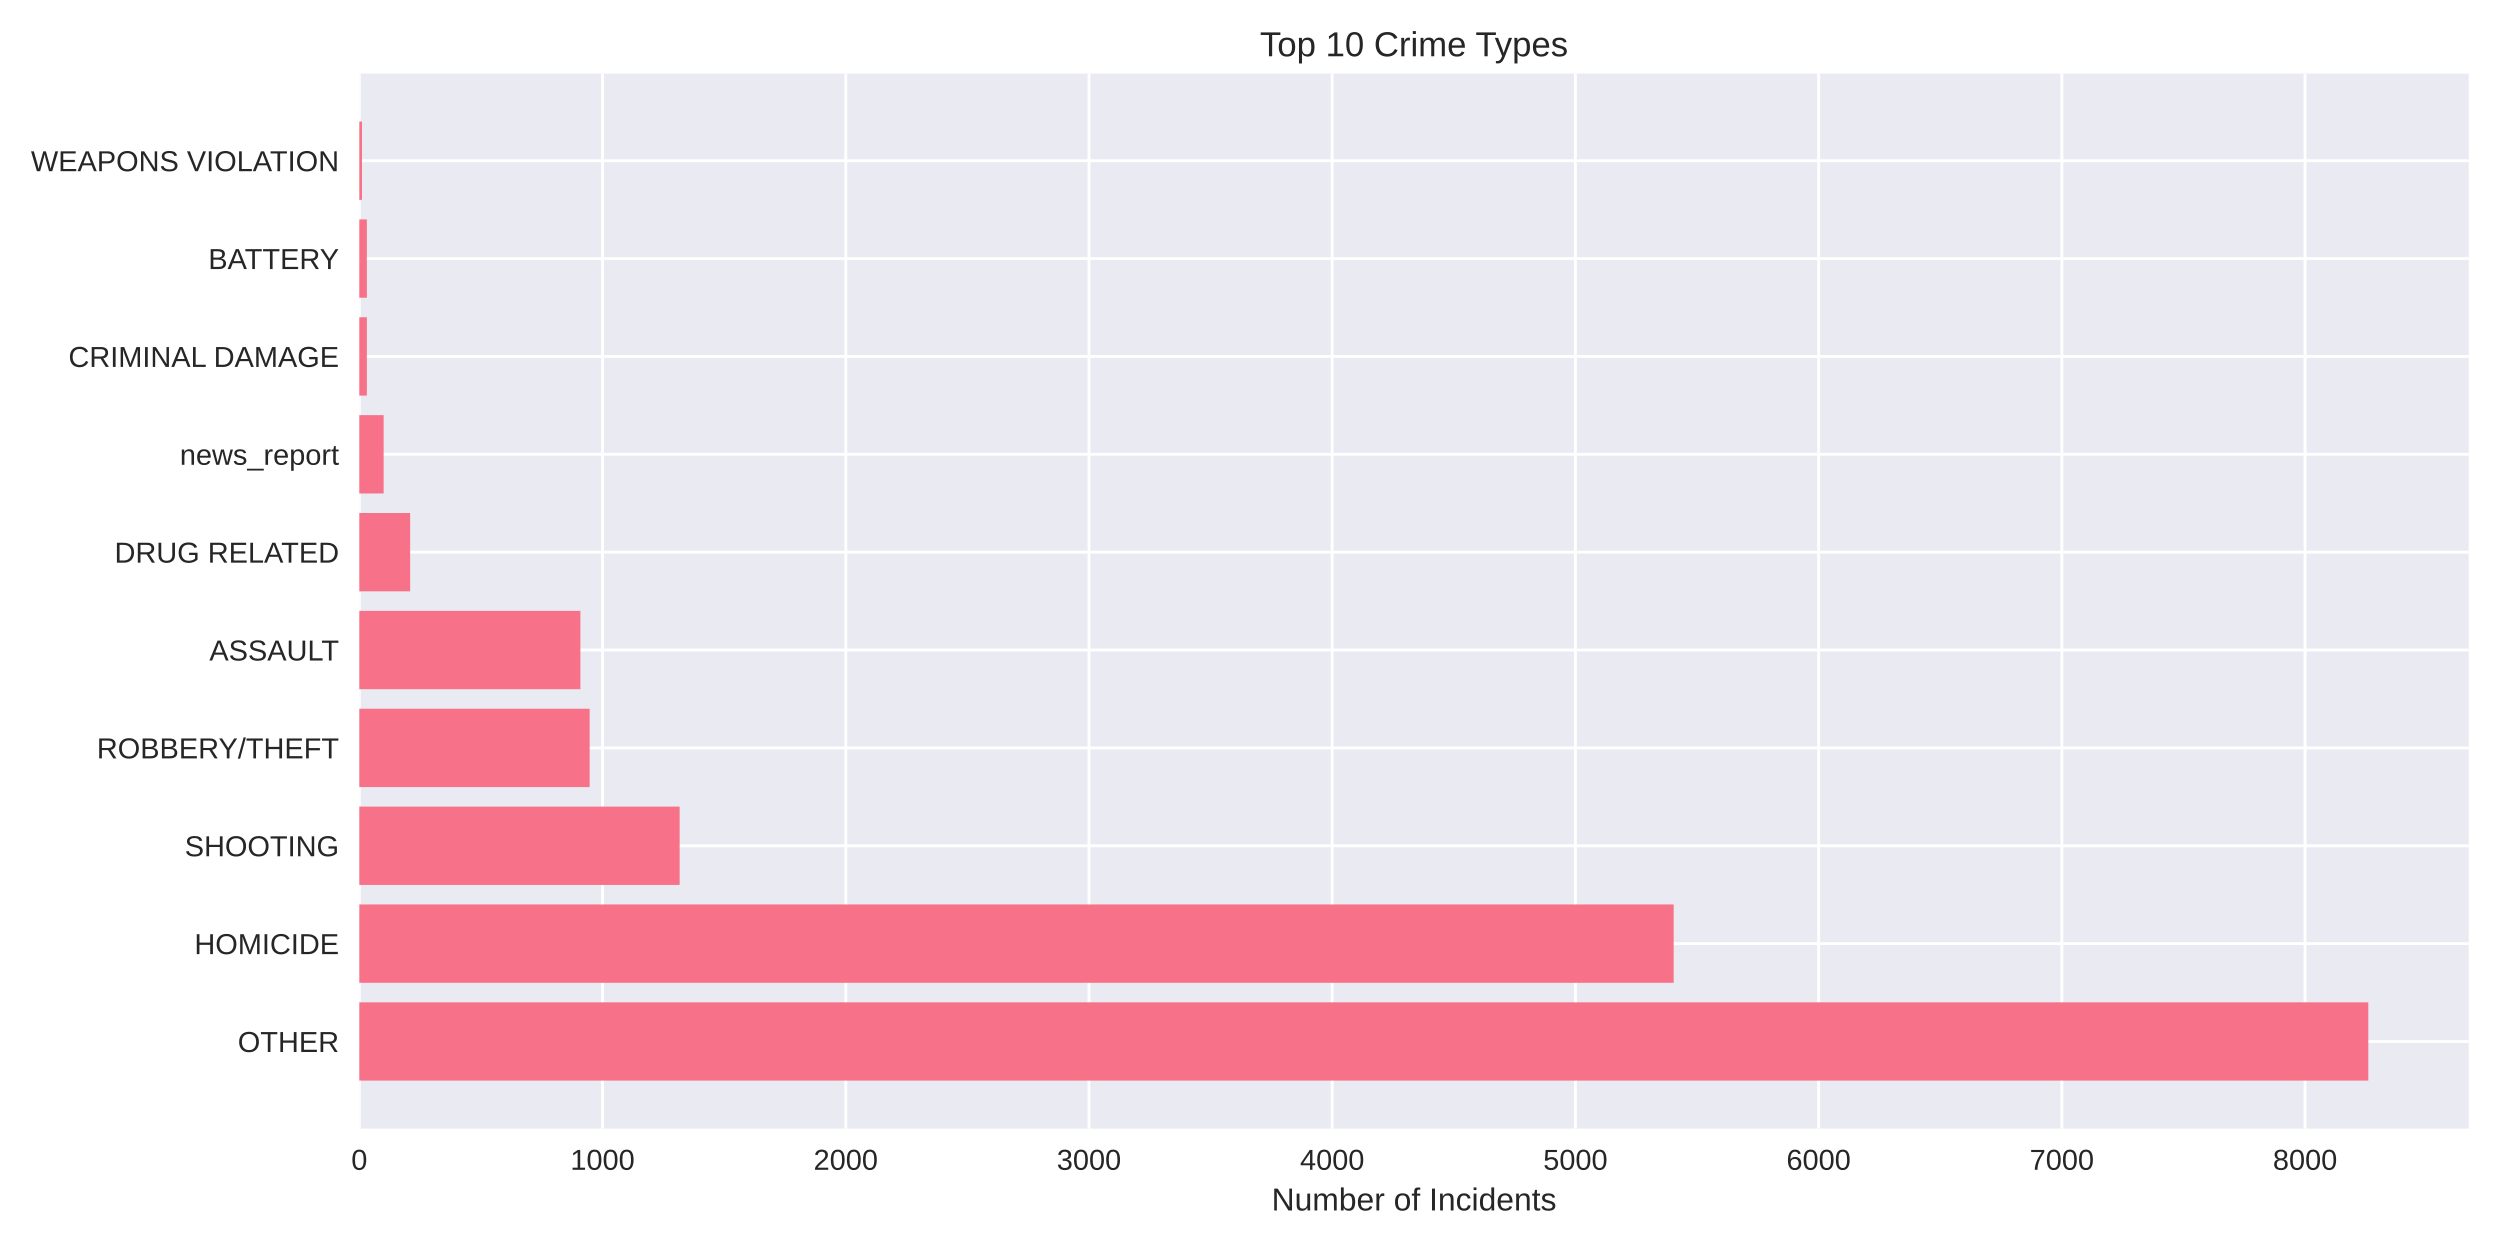
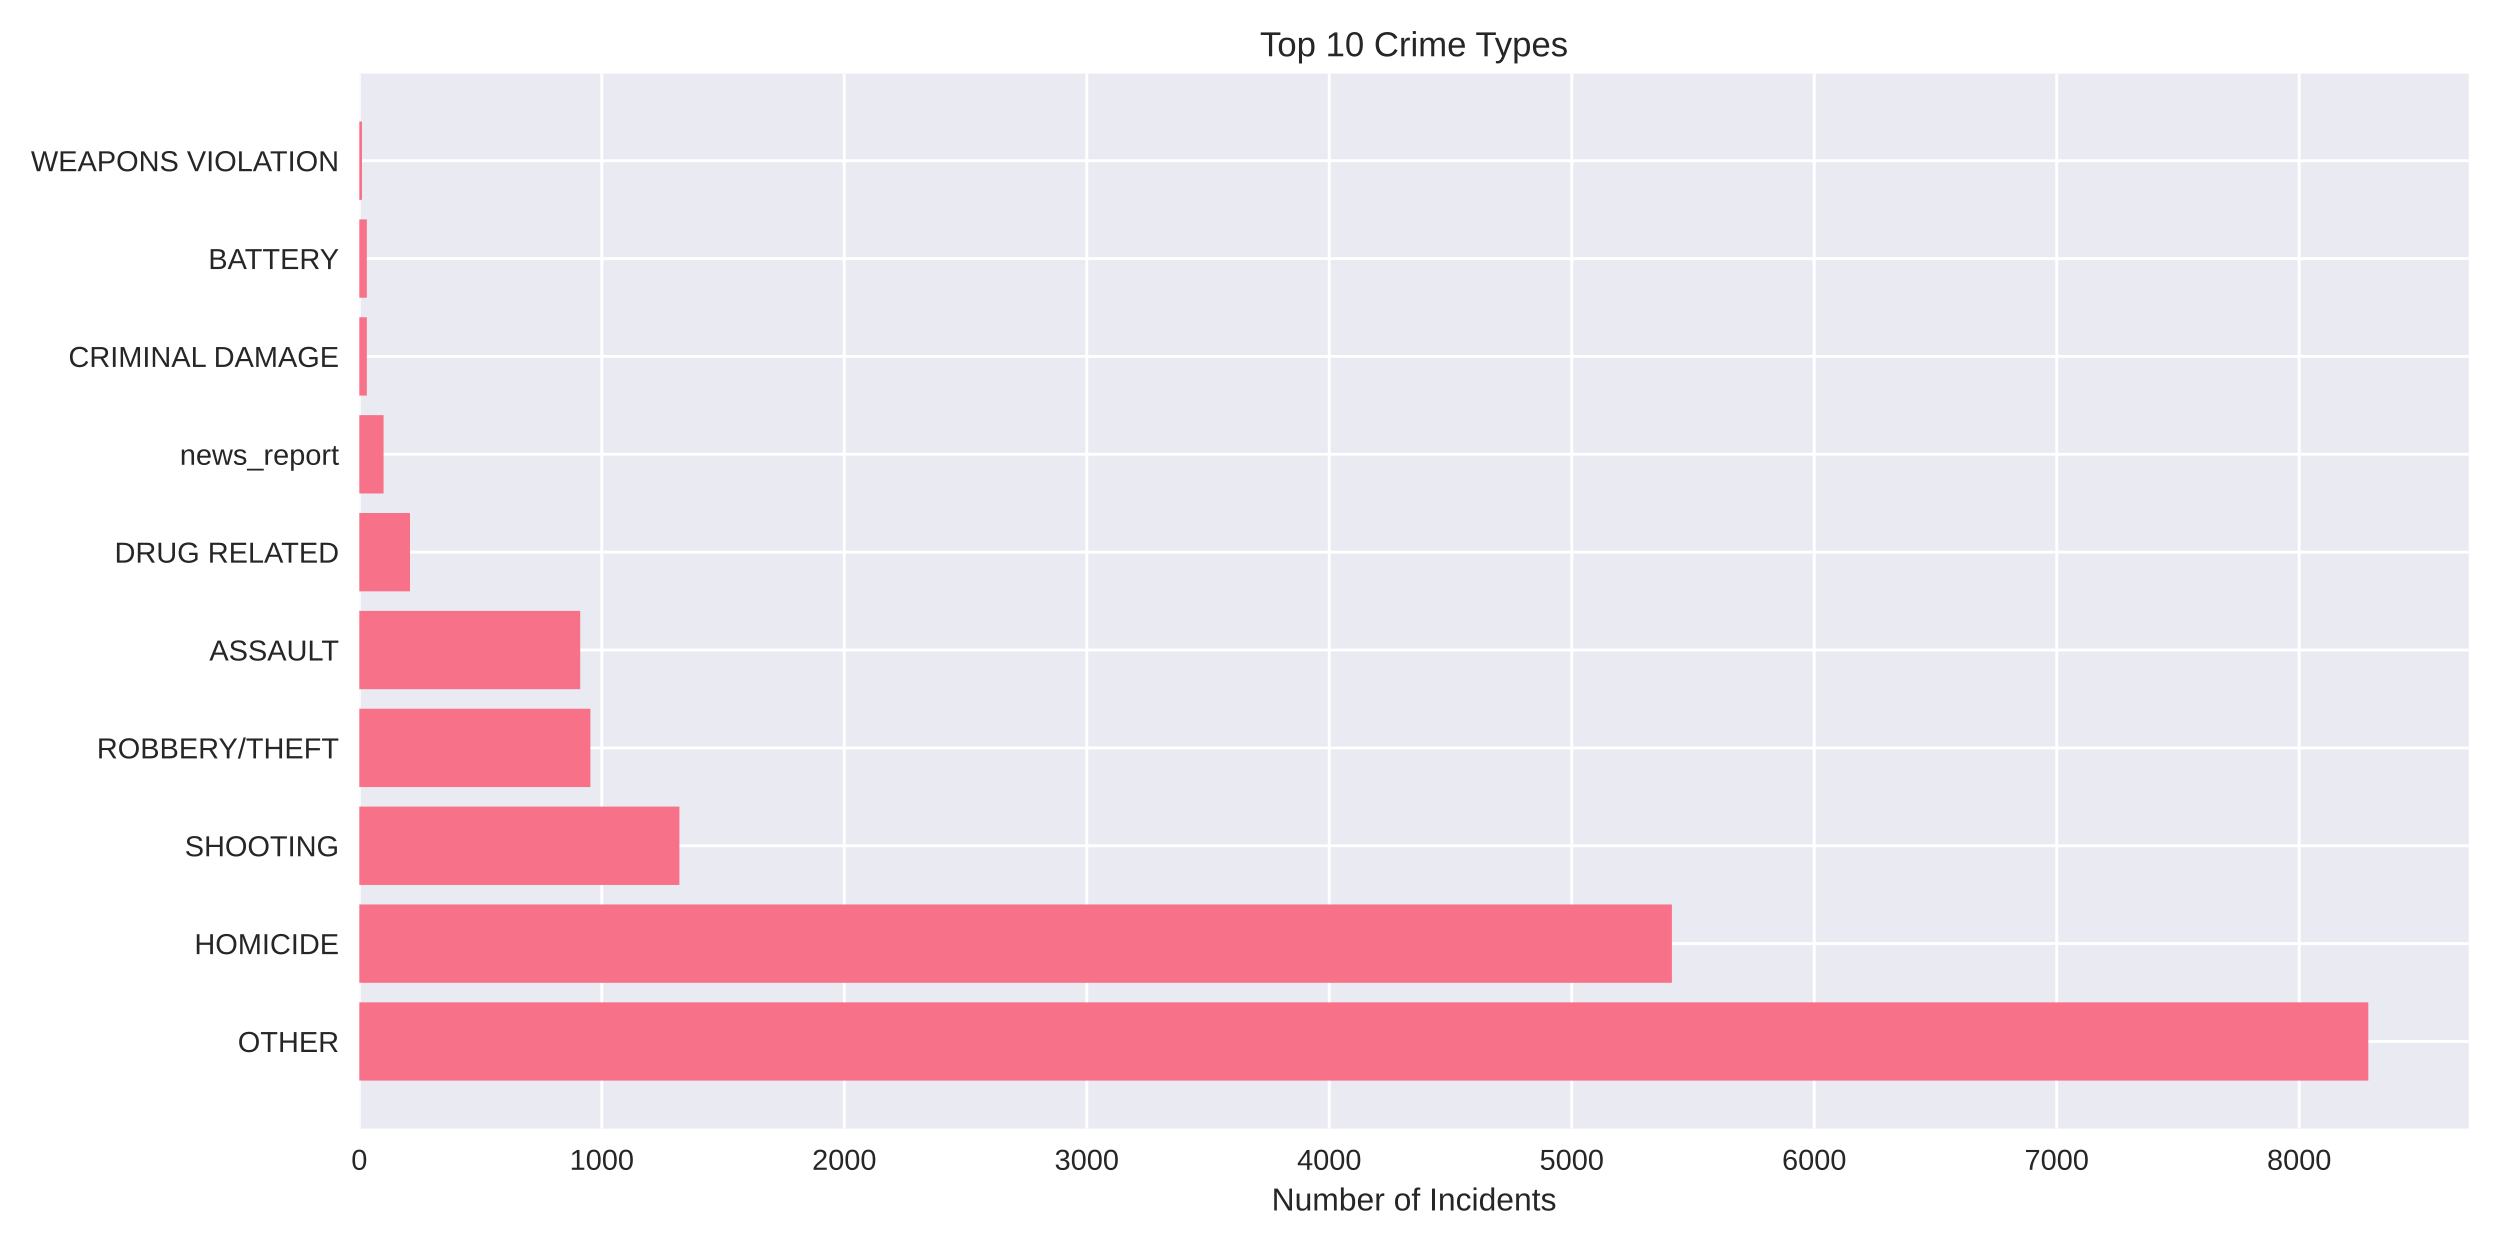
<svg xmlns="http://www.w3.org/2000/svg" width="864pt" height="432pt" viewBox="0 0 864 432" version="1.1">
  <defs>
    <style type="text/css">*{stroke-linejoin: round; stroke-linecap: butt}</style>
  </defs>
  <g id="figure_1">
    <g id="patch_1">
      <path d="M 0 432  L 864 432  L 864 0  L 0 0  z " style="fill: #ffffff" />
    </g>
    <g id="axes_1">
      <g id="patch_2">
        <path d="M 124.18 390.04  L 853.2 390.04  L 853.2 25.44  L 124.18 25.44  z " style="fill: #eaeaf2" />
      </g>
      <g id="matplotlib.axis_1">
        <g id="xtick_1">
          <g id="line2d_1">
-             <path d="M 124.18 390.04  L 124.18 25.44  " clip-path="url(#pcd9bd6d162)" style="fill: none; stroke: #ffffff; stroke-linecap: round" />
+             <path d="M 124.18 390.04  L 124.18 25.44  " clip-path="url(#pe860d579b3)" style="fill: none; stroke: #ffffff; stroke-linecap: round" />
          </g>
          <g id="line2d_2" />
          <g id="text_1">
            <text style="fill: #262626; font: 10px 'Arial', 'Liberation Sans', 'DejaVu Sans', 'Bitstream Vera Sans', sans-serif; text-anchor: middle" x="124.18" y="404.287" transform="rotate(-0 124.18 404.2869)">0</text>
          </g>
        </g>
        <g id="xtick_2">
          <g id="line2d_3">
-             <path d="M 208.236 390.04  L 208.236 25.44  " clip-path="url(#pcd9bd6d162)" style="fill: none; stroke: #ffffff; stroke-linecap: round" />
+             <path d="M 207.983 390.04  L 207.983 25.44  " clip-path="url(#pe860d579b3)" style="fill: none; stroke: #ffffff; stroke-linecap: round" />
          </g>
          <g id="line2d_4" />
          <g id="text_2">
-             <text style="fill: #262626; font: 10px 'Arial', 'Liberation Sans', 'DejaVu Sans', 'Bitstream Vera Sans', sans-serif; text-anchor: middle" x="208.236" y="404.287" transform="rotate(-0 208.2363 404.2869)">1000</text>
+             <text style="fill: #262626; font: 10px 'Arial', 'Liberation Sans', 'DejaVu Sans', 'Bitstream Vera Sans', sans-serif; text-anchor: middle" x="207.983" y="404.287" transform="rotate(-0 207.9826 404.2869)">1000</text>
          </g>
        </g>
        <g id="xtick_3">
          <g id="line2d_5">
-             <path d="M 292.293 390.04  L 292.293 25.44  " clip-path="url(#pcd9bd6d162)" style="fill: none; stroke: #ffffff; stroke-linecap: round" />
+             <path d="M 291.785 390.04  L 291.785 25.44  " clip-path="url(#pe860d579b3)" style="fill: none; stroke: #ffffff; stroke-linecap: round" />
          </g>
          <g id="line2d_6" />
          <g id="text_3">
-             <text style="fill: #262626; font: 10px 'Arial', 'Liberation Sans', 'DejaVu Sans', 'Bitstream Vera Sans', sans-serif; text-anchor: middle" x="292.293" y="404.287" transform="rotate(-0 292.2925 404.2869)">2000</text>
+             <text style="fill: #262626; font: 10px 'Arial', 'Liberation Sans', 'DejaVu Sans', 'Bitstream Vera Sans', sans-serif; text-anchor: middle" x="291.785" y="404.287" transform="rotate(-0 291.7853 404.2869)">2000</text>
          </g>
        </g>
        <g id="xtick_4">
          <g id="line2d_7">
-             <path d="M 376.349 390.04  L 376.349 25.44  " clip-path="url(#pcd9bd6d162)" style="fill: none; stroke: #ffffff; stroke-linecap: round" />
+             <path d="M 375.588 390.04  L 375.588 25.44  " clip-path="url(#pe860d579b3)" style="fill: none; stroke: #ffffff; stroke-linecap: round" />
          </g>
          <g id="line2d_8" />
          <g id="text_4">
-             <text style="fill: #262626; font: 10px 'Arial', 'Liberation Sans', 'DejaVu Sans', 'Bitstream Vera Sans', sans-serif; text-anchor: middle" x="376.349" y="404.287" transform="rotate(-0 376.3488 404.2869)">3000</text>
+             <text style="fill: #262626; font: 10px 'Arial', 'Liberation Sans', 'DejaVu Sans', 'Bitstream Vera Sans', sans-serif; text-anchor: middle" x="375.588" y="404.287" transform="rotate(-0 375.5879 404.2869)">3000</text>
          </g>
        </g>
        <g id="xtick_5">
          <g id="line2d_9">
-             <path d="M 460.405 390.04  L 460.405 25.44  " clip-path="url(#pcd9bd6d162)" style="fill: none; stroke: #ffffff; stroke-linecap: round" />
+             <path d="M 459.391 390.04  L 459.391 25.44  " clip-path="url(#pe860d579b3)" style="fill: none; stroke: #ffffff; stroke-linecap: round" />
          </g>
          <g id="line2d_10" />
          <g id="text_5">
-             <text style="fill: #262626; font: 10px 'Arial', 'Liberation Sans', 'DejaVu Sans', 'Bitstream Vera Sans', sans-serif; text-anchor: middle" x="460.405" y="404.287" transform="rotate(-0 460.4051 404.2869)">4000</text>
+             <text style="fill: #262626; font: 10px 'Arial', 'Liberation Sans', 'DejaVu Sans', 'Bitstream Vera Sans', sans-serif; text-anchor: middle" x="459.391" y="404.287" transform="rotate(-0 459.3905 404.2869)">4000</text>
          </g>
        </g>
        <g id="xtick_6">
          <g id="line2d_11">
-             <path d="M 544.461 390.04  L 544.461 25.44  " clip-path="url(#pcd9bd6d162)" style="fill: none; stroke: #ffffff; stroke-linecap: round" />
+             <path d="M 543.193 390.04  L 543.193 25.44  " clip-path="url(#pe860d579b3)" style="fill: none; stroke: #ffffff; stroke-linecap: round" />
          </g>
          <g id="line2d_12" />
          <g id="text_6">
-             <text style="fill: #262626; font: 10px 'Arial', 'Liberation Sans', 'DejaVu Sans', 'Bitstream Vera Sans', sans-serif; text-anchor: middle" x="544.461" y="404.287" transform="rotate(-0 544.4613 404.2869)">5000</text>
+             <text style="fill: #262626; font: 10px 'Arial', 'Liberation Sans', 'DejaVu Sans', 'Bitstream Vera Sans', sans-serif; text-anchor: middle" x="543.193" y="404.287" transform="rotate(-0 543.1931 404.2869)">5000</text>
          </g>
        </g>
        <g id="xtick_7">
          <g id="line2d_13">
-             <path d="M 628.518 390.04  L 628.518 25.44  " clip-path="url(#pcd9bd6d162)" style="fill: none; stroke: #ffffff; stroke-linecap: round" />
+             <path d="M 626.996 390.04  L 626.996 25.44  " clip-path="url(#pe860d579b3)" style="fill: none; stroke: #ffffff; stroke-linecap: round" />
          </g>
          <g id="line2d_14" />
          <g id="text_7">
-             <text style="fill: #262626; font: 10px 'Arial', 'Liberation Sans', 'DejaVu Sans', 'Bitstream Vera Sans', sans-serif; text-anchor: middle" x="628.518" y="404.287" transform="rotate(-0 628.5176 404.2869)">6000</text>
+             <text style="fill: #262626; font: 10px 'Arial', 'Liberation Sans', 'DejaVu Sans', 'Bitstream Vera Sans', sans-serif; text-anchor: middle" x="626.996" y="404.287" transform="rotate(-0 626.9958 404.2869)">6000</text>
          </g>
        </g>
        <g id="xtick_8">
          <g id="line2d_15">
-             <path d="M 712.574 390.04  L 712.574 25.44  " clip-path="url(#pcd9bd6d162)" style="fill: none; stroke: #ffffff; stroke-linecap: round" />
+             <path d="M 710.798 390.04  L 710.798 25.44  " clip-path="url(#pe860d579b3)" style="fill: none; stroke: #ffffff; stroke-linecap: round" />
          </g>
          <g id="line2d_16" />
          <g id="text_8">
-             <text style="fill: #262626; font: 10px 'Arial', 'Liberation Sans', 'DejaVu Sans', 'Bitstream Vera Sans', sans-serif; text-anchor: middle" x="712.574" y="404.287" transform="rotate(-0 712.5739 404.2869)">7000</text>
+             <text style="fill: #262626; font: 10px 'Arial', 'Liberation Sans', 'DejaVu Sans', 'Bitstream Vera Sans', sans-serif; text-anchor: middle" x="710.798" y="404.287" transform="rotate(-0 710.7984 404.2869)">7000</text>
          </g>
        </g>
        <g id="xtick_9">
          <g id="line2d_17">
-             <path d="M 796.63 390.04  L 796.63 25.44  " clip-path="url(#pcd9bd6d162)" style="fill: none; stroke: #ffffff; stroke-linecap: round" />
+             <path d="M 794.601 390.04  L 794.601 25.44  " clip-path="url(#pe860d579b3)" style="fill: none; stroke: #ffffff; stroke-linecap: round" />
          </g>
          <g id="line2d_18" />
          <g id="text_9">
-             <text style="fill: #262626; font: 10px 'Arial', 'Liberation Sans', 'DejaVu Sans', 'Bitstream Vera Sans', sans-serif; text-anchor: middle" x="796.63" y="404.287" transform="rotate(-0 796.6301 404.2869)">8000</text>
+             <text style="fill: #262626; font: 10px 'Arial', 'Liberation Sans', 'DejaVu Sans', 'Bitstream Vera Sans', sans-serif; text-anchor: middle" x="794.601" y="404.287" transform="rotate(-0 794.601 404.2869)">8000</text>
          </g>
        </g>
        <g id="text_10">
          <text style="fill: #262626; font: 11px 'Arial', 'Liberation Sans', 'DejaVu Sans', 'Bitstream Vera Sans', sans-serif; text-anchor: middle" x="488.69" y="418.333" transform="rotate(-0 488.69 418.3334)">Number of Incidents</text>
        </g>
      </g>
      <g id="matplotlib.axis_2">
        <g id="ytick_1">
          <g id="line2d_19">
-             <path d="M 124.18 359.939  L 853.2 359.939  " clip-path="url(#pcd9bd6d162)" style="fill: none; stroke: #ffffff; stroke-linecap: round" />
+             <path d="M 124.18 359.939  L 853.2 359.939  " clip-path="url(#pe860d579b3)" style="fill: none; stroke: #ffffff; stroke-linecap: round" />
          </g>
          <g id="line2d_20" />
          <g id="text_11">
            <text style="fill: #262626; font: 10px 'Arial', 'Liberation Sans', 'DejaVu Sans', 'Bitstream Vera Sans', sans-serif; text-anchor: end" x="117.18" y="363.562" transform="rotate(-0 117.18 363.562)">OTHER</text>
          </g>
        </g>
        <g id="ytick_2">
          <g id="line2d_21">
-             <path d="M 124.18 326.117  L 853.2 326.117  " clip-path="url(#pcd9bd6d162)" style="fill: none; stroke: #ffffff; stroke-linecap: round" />
+             <path d="M 124.18 326.117  L 853.2 326.117  " clip-path="url(#pe860d579b3)" style="fill: none; stroke: #ffffff; stroke-linecap: round" />
          </g>
          <g id="line2d_22" />
          <g id="text_12">
            <text style="fill: #262626; font: 10px 'Arial', 'Liberation Sans', 'DejaVu Sans', 'Bitstream Vera Sans', sans-serif; text-anchor: end" x="117.18" y="329.74" transform="rotate(-0 117.18 329.7401)">HOMICIDE</text>
          </g>
        </g>
        <g id="ytick_3">
          <g id="line2d_23">
-             <path d="M 124.18 292.295  L 853.2 292.295  " clip-path="url(#pcd9bd6d162)" style="fill: none; stroke: #ffffff; stroke-linecap: round" />
+             <path d="M 124.18 292.295  L 853.2 292.295  " clip-path="url(#pe860d579b3)" style="fill: none; stroke: #ffffff; stroke-linecap: round" />
          </g>
          <g id="line2d_24" />
          <g id="text_13">
            <text style="fill: #262626; font: 10px 'Arial', 'Liberation Sans', 'DejaVu Sans', 'Bitstream Vera Sans', sans-serif; text-anchor: end" x="117.18" y="295.918" transform="rotate(-0 117.18 295.9182)">SHOOTING</text>
          </g>
        </g>
        <g id="ytick_4">
          <g id="line2d_25">
-             <path d="M 124.18 258.473  L 853.2 258.473  " clip-path="url(#pcd9bd6d162)" style="fill: none; stroke: #ffffff; stroke-linecap: round" />
+             <path d="M 124.18 258.473  L 853.2 258.473  " clip-path="url(#pe860d579b3)" style="fill: none; stroke: #ffffff; stroke-linecap: round" />
          </g>
          <g id="line2d_26" />
          <g id="text_14">
            <text style="fill: #262626; font: 10px 'Arial', 'Liberation Sans', 'DejaVu Sans', 'Bitstream Vera Sans', sans-serif; text-anchor: end" x="117.18" y="262.096" transform="rotate(-0 117.18 262.0963)">ROBBERY/THEFT</text>
          </g>
        </g>
        <g id="ytick_5">
          <g id="line2d_27">
-             <path d="M 124.18 224.651  L 853.2 224.651  " clip-path="url(#pcd9bd6d162)" style="fill: none; stroke: #ffffff; stroke-linecap: round" />
+             <path d="M 124.18 224.651  L 853.2 224.651  " clip-path="url(#pe860d579b3)" style="fill: none; stroke: #ffffff; stroke-linecap: round" />
          </g>
          <g id="line2d_28" />
          <g id="text_15">
            <text style="fill: #262626; font: 10px 'Arial', 'Liberation Sans', 'DejaVu Sans', 'Bitstream Vera Sans', sans-serif; text-anchor: end" x="117.18" y="228.274" transform="rotate(-0 117.18 228.2744)">ASSAULT</text>
          </g>
        </g>
        <g id="ytick_6">
          <g id="line2d_29">
-             <path d="M 124.18 190.829  L 853.2 190.829  " clip-path="url(#pcd9bd6d162)" style="fill: none; stroke: #ffffff; stroke-linecap: round" />
+             <path d="M 124.18 190.829  L 853.2 190.829  " clip-path="url(#pe860d579b3)" style="fill: none; stroke: #ffffff; stroke-linecap: round" />
          </g>
          <g id="line2d_30" />
          <g id="text_16">
            <text style="fill: #262626; font: 10px 'Arial', 'Liberation Sans', 'DejaVu Sans', 'Bitstream Vera Sans', sans-serif; text-anchor: end" x="117.18" y="194.452" transform="rotate(-0 117.18 194.4525)">DRUG RELATED</text>
          </g>
        </g>
        <g id="ytick_7">
          <g id="line2d_31">
-             <path d="M 124.18 157.007  L 853.2 157.007  " clip-path="url(#pcd9bd6d162)" style="fill: none; stroke: #ffffff; stroke-linecap: round" />
+             <path d="M 124.18 157.007  L 853.2 157.007  " clip-path="url(#pe860d579b3)" style="fill: none; stroke: #ffffff; stroke-linecap: round" />
          </g>
          <g id="line2d_32" />
          <g id="text_17">
            <text style="fill: #262626; font: 10px 'Arial', 'Liberation Sans', 'DejaVu Sans', 'Bitstream Vera Sans', sans-serif; text-anchor: end" x="117.18" y="160.631" transform="rotate(-0 117.18 160.6306)">news_report</text>
          </g>
        </g>
        <g id="ytick_8">
          <g id="line2d_33">
-             <path d="M 124.18 123.185  L 853.2 123.185  " clip-path="url(#pcd9bd6d162)" style="fill: none; stroke: #ffffff; stroke-linecap: round" />
+             <path d="M 124.18 123.185  L 853.2 123.185  " clip-path="url(#pe860d579b3)" style="fill: none; stroke: #ffffff; stroke-linecap: round" />
          </g>
          <g id="line2d_34" />
          <g id="text_18">
            <text style="fill: #262626; font: 10px 'Arial', 'Liberation Sans', 'DejaVu Sans', 'Bitstream Vera Sans', sans-serif; text-anchor: end" x="117.18" y="126.809" transform="rotate(-0 117.18 126.8087)">CRIMINAL DAMAGE</text>
          </g>
        </g>
        <g id="ytick_9">
          <g id="line2d_35">
-             <path d="M 124.18 89.363  L 853.2 89.363  " clip-path="url(#pcd9bd6d162)" style="fill: none; stroke: #ffffff; stroke-linecap: round" />
+             <path d="M 124.18 89.363  L 853.2 89.363  " clip-path="url(#pe860d579b3)" style="fill: none; stroke: #ffffff; stroke-linecap: round" />
          </g>
          <g id="line2d_36" />
          <g id="text_19">
            <text style="fill: #262626; font: 10px 'Arial', 'Liberation Sans', 'DejaVu Sans', 'Bitstream Vera Sans', sans-serif; text-anchor: end" x="117.18" y="92.987" transform="rotate(-0 117.18 92.98681)">BATTERY</text>
          </g>
        </g>
        <g id="ytick_10">
          <g id="line2d_37">
-             <path d="M 124.18 55.541  L 853.2 55.541  " clip-path="url(#pcd9bd6d162)" style="fill: none; stroke: #ffffff; stroke-linecap: round" />
+             <path d="M 124.18 55.541  L 853.2 55.541  " clip-path="url(#pe860d579b3)" style="fill: none; stroke: #ffffff; stroke-linecap: round" />
          </g>
          <g id="line2d_38" />
          <g id="text_20">
            <text style="fill: #262626; font: 10px 'Arial', 'Liberation Sans', 'DejaVu Sans', 'Bitstream Vera Sans', sans-serif; text-anchor: end" x="117.18" y="59.165" transform="rotate(-0 117.18 59.16492)">WEAPONS VIOLATION</text>
          </g>
        </g>
      </g>
      <g id="patch_3">
-         <path d="M 124.18 373.467  L 818.485 373.467  L 818.485 346.41  L 124.18 346.41  z " clip-path="url(#pcd9bd6d162)" style="fill: #f77189" />
+         <path d="M 124.18 373.467  L 818.485 373.467  L 818.485 346.41  L 124.18 346.41  z " clip-path="url(#pe860d579b3)" style="fill: #f77189" />
      </g>
      <g id="patch_4">
-         <path d="M 124.18 339.645  L 578.42 339.645  L 578.42 312.588  L 124.18 312.588  z " clip-path="url(#pcd9bd6d162)" style="fill: #f77189" />
+         <path d="M 124.18 339.645  L 577.804 339.645  L 577.804 312.588  L 124.18 312.588  z " clip-path="url(#pe860d579b3)" style="fill: #f77189" />
      </g>
      <g id="patch_5">
-         <path d="M 124.18 305.823  L 234.882 305.823  L 234.882 278.766  L 124.18 278.766  z " clip-path="url(#pcd9bd6d162)" style="fill: #f77189" />
+         <path d="M 124.18 305.823  L 234.799 305.823  L 234.799 278.766  L 124.18 278.766  z " clip-path="url(#pe860d579b3)" style="fill: #f77189" />
      </g>
      <g id="patch_6">
-         <path d="M 124.18 272.002  L 203.781 272.002  L 203.781 244.944  L 124.18 244.944  z " clip-path="url(#pcd9bd6d162)" style="fill: #f77189" />
+         <path d="M 124.18 272.002  L 204.044 272.002  L 204.044 244.944  L 124.18 244.944  z " clip-path="url(#pe860d579b3)" style="fill: #f77189" />
      </g>
      <g id="patch_7">
-         <path d="M 124.18 238.18  L 200.587 238.18  L 200.587 211.122  L 124.18 211.122  z " clip-path="url(#pcd9bd6d162)" style="fill: #f77189" />
+         <path d="M 124.18 238.18  L 200.524 238.18  L 200.524 211.122  L 124.18 211.122  z " clip-path="url(#pe860d579b3)" style="fill: #f77189" />
      </g>
      <g id="patch_8">
-         <path d="M 124.18 204.358  L 141.748 204.358  L 141.748 177.3  L 124.18 177.3  z " clip-path="url(#pcd9bd6d162)" style="fill: #f77189" />
+         <path d="M 124.18 204.358  L 141.695 204.358  L 141.695 177.3  L 124.18 177.3  z " clip-path="url(#pe860d579b3)" style="fill: #f77189" />
      </g>
      <g id="patch_9">
-         <path d="M 124.18 170.536  L 132.586 170.536  L 132.586 143.478  L 124.18 143.478  z " clip-path="url(#pcd9bd6d162)" style="fill: #f77189" />
+         <path d="M 124.18 170.536  L 132.56 170.536  L 132.56 143.478  L 124.18 143.478  z " clip-path="url(#pe860d579b3)" style="fill: #f77189" />
      </g>
      <g id="patch_10">
-         <path d="M 124.18 136.714  L 126.786 136.714  L 126.786 109.657  L 124.18 109.657  z " clip-path="url(#pcd9bd6d162)" style="fill: #f77189" />
+         <path d="M 124.18 136.714  L 126.778 136.714  L 126.778 109.657  L 124.18 109.657  z " clip-path="url(#pe860d579b3)" style="fill: #f77189" />
      </g>
      <g id="patch_11">
-         <path d="M 124.18 102.892  L 126.786 102.892  L 126.786 75.835  L 124.18 75.835  z " clip-path="url(#pcd9bd6d162)" style="fill: #f77189" />
+         <path d="M 124.18 102.892  L 126.778 102.892  L 126.778 75.835  L 124.18 75.835  z " clip-path="url(#pe860d579b3)" style="fill: #f77189" />
      </g>
      <g id="patch_12">
-         <path d="M 124.18 69.07  L 125.105 69.07  L 125.105 42.013  L 124.18 42.013  z " clip-path="url(#pcd9bd6d162)" style="fill: #f77189" />
+         <path d="M 124.18 69.07  L 125.102 69.07  L 125.102 42.013  L 124.18 42.013  z " clip-path="url(#pe860d579b3)" style="fill: #f77189" />
      </g>
      <g id="patch_13">
        <path d="M 124.18 390.04  L 124.18 25.44  " style="fill: none" />
      </g>
      <g id="patch_14">
        <path d="M 853.2 390.04  L 853.2 25.44  " style="fill: none" />
      </g>
      <g id="patch_15">
        <path d="M 124.18 390.04  L 853.2 390.04  " style="fill: none" />
      </g>
      <g id="patch_16">
        <path d="M 124.18 25.44  L 853.2 25.44  " style="fill: none" />
      </g>
      <g id="text_21">
        <text style="fill: #262626; font: 12px 'Arial', 'Liberation Sans', 'DejaVu Sans', 'Bitstream Vera Sans', sans-serif; text-anchor: middle" x="488.69" y="19.44" transform="rotate(-0 488.69 19.44)">Top 10 Crime Types</text>
      </g>
    </g>
  </g>
  <defs>
-     <clipPath id="pcd9bd6d162">
+     <clipPath id="pe860d579b3">
      <rect x="124.18" y="25.44" width="729.02" height="364.6" />
    </clipPath>
  </defs>
</svg>
